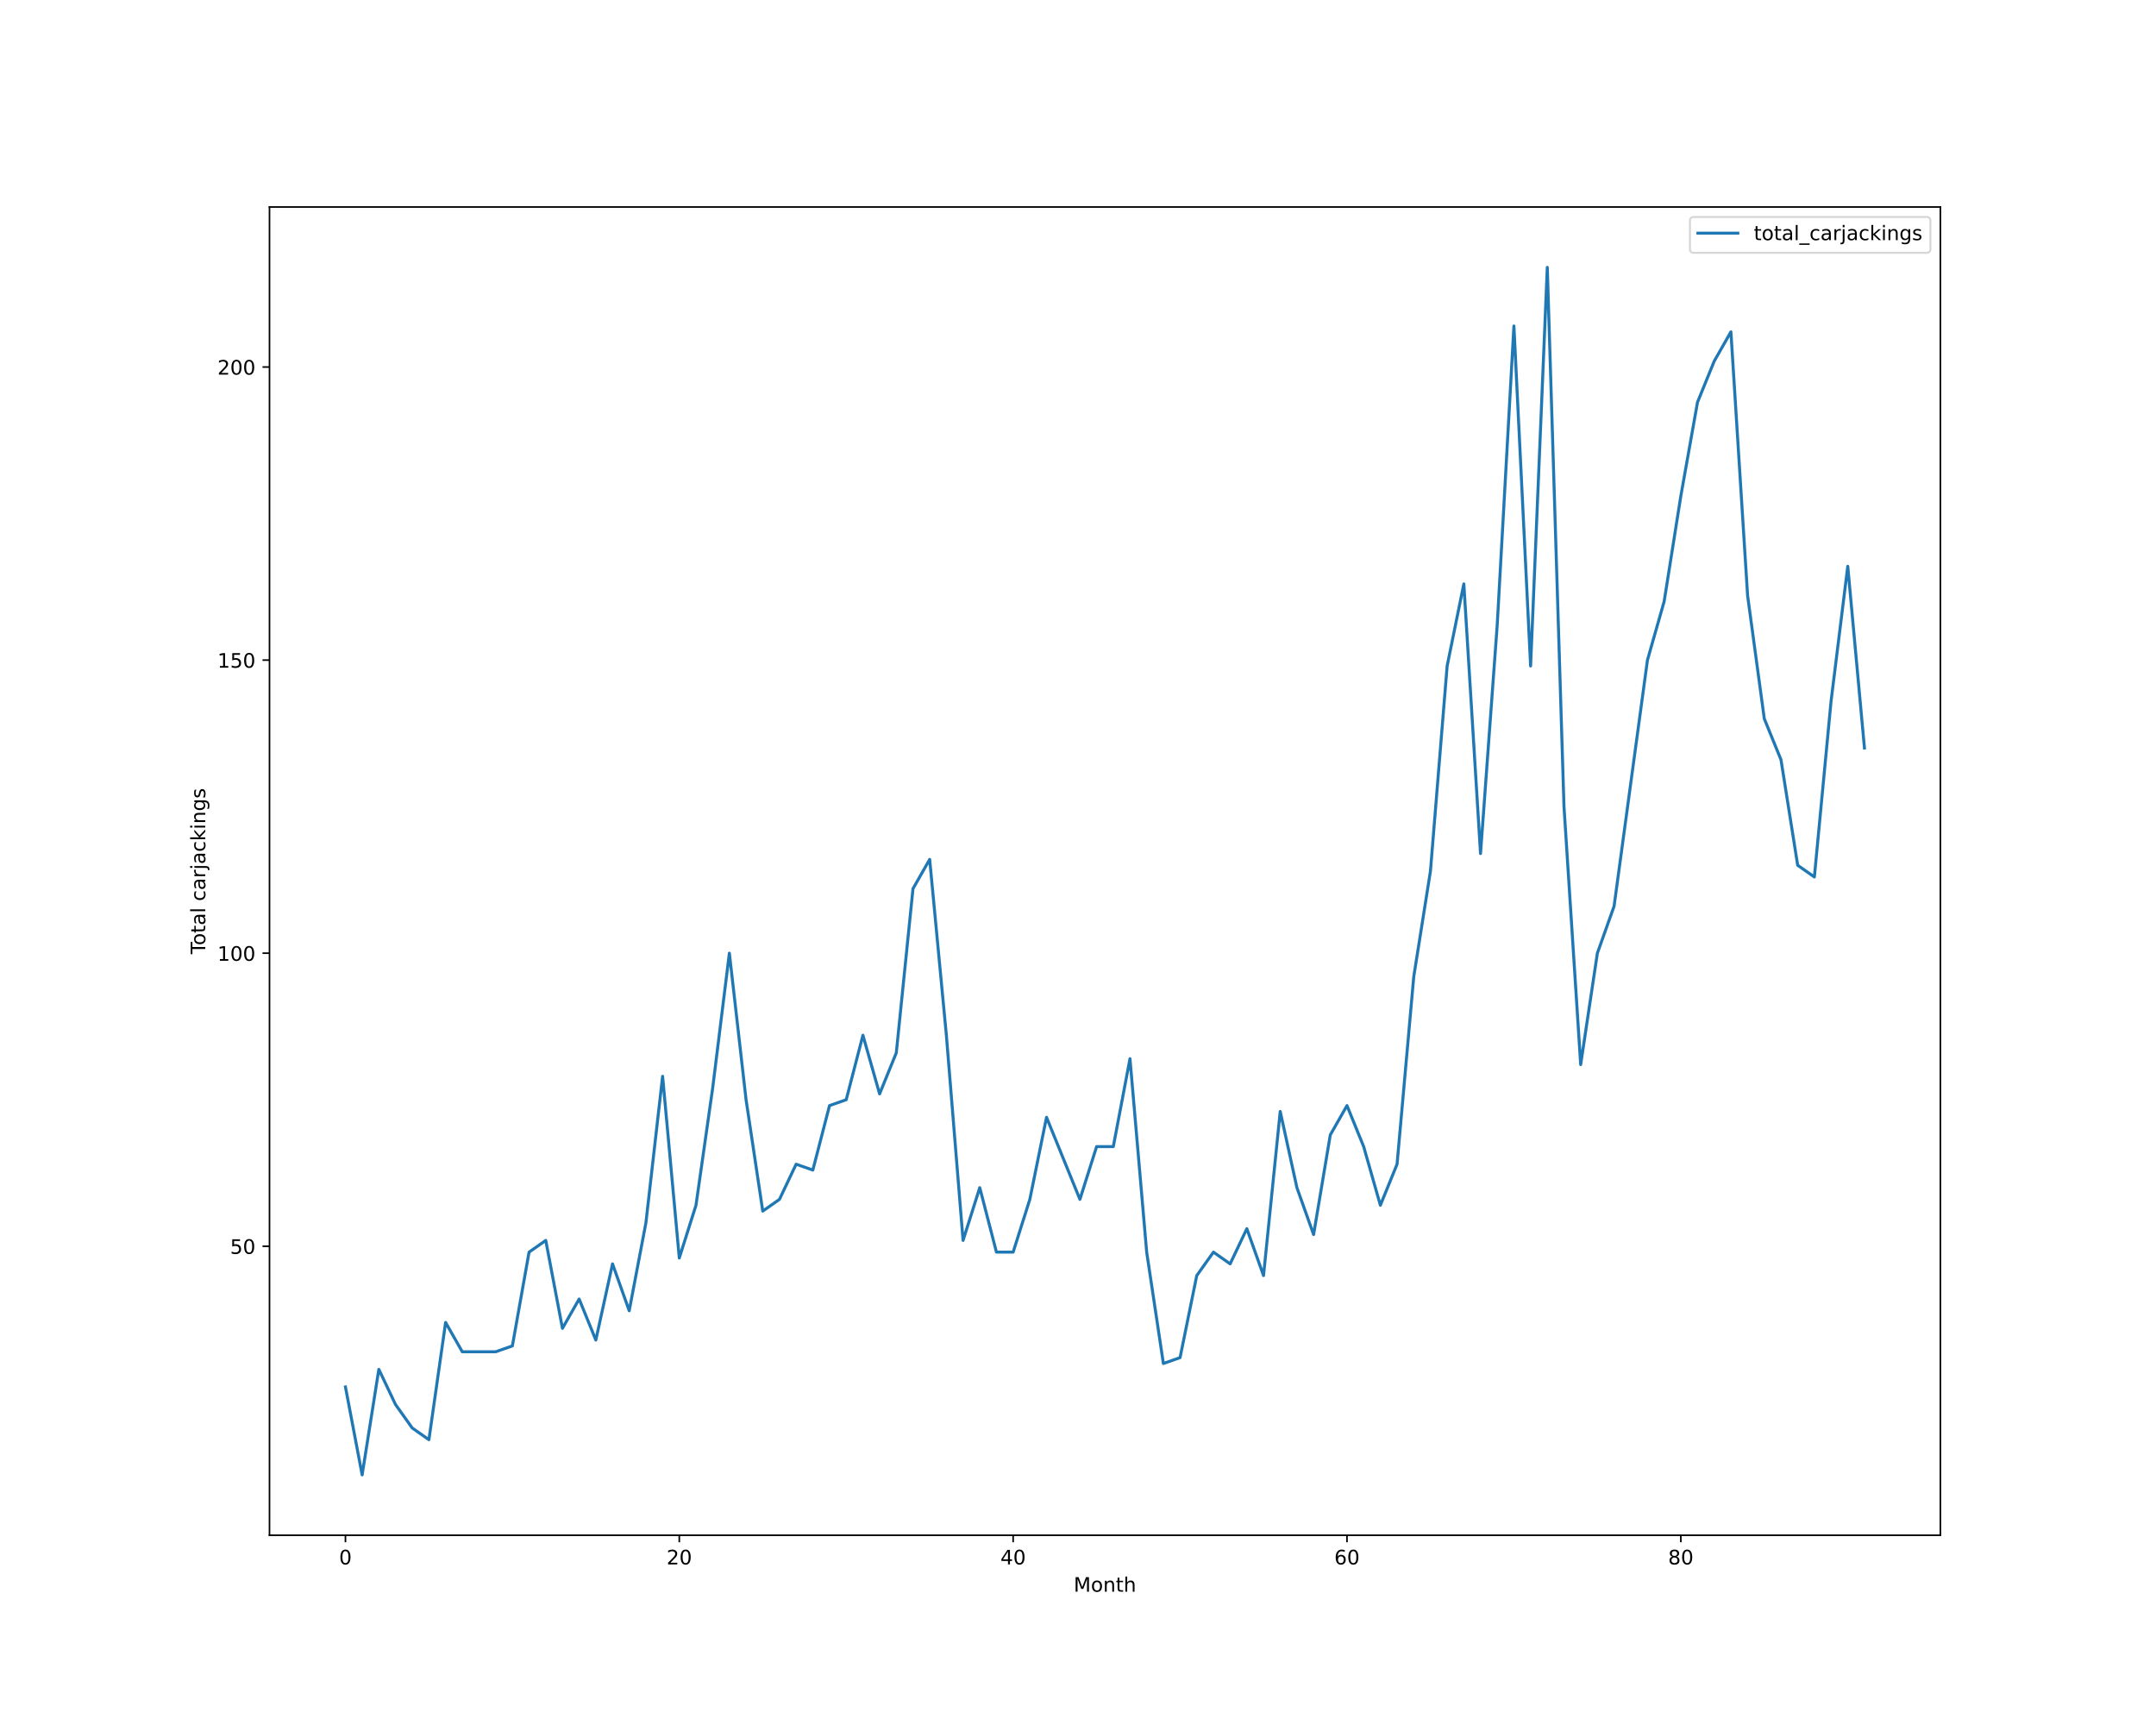
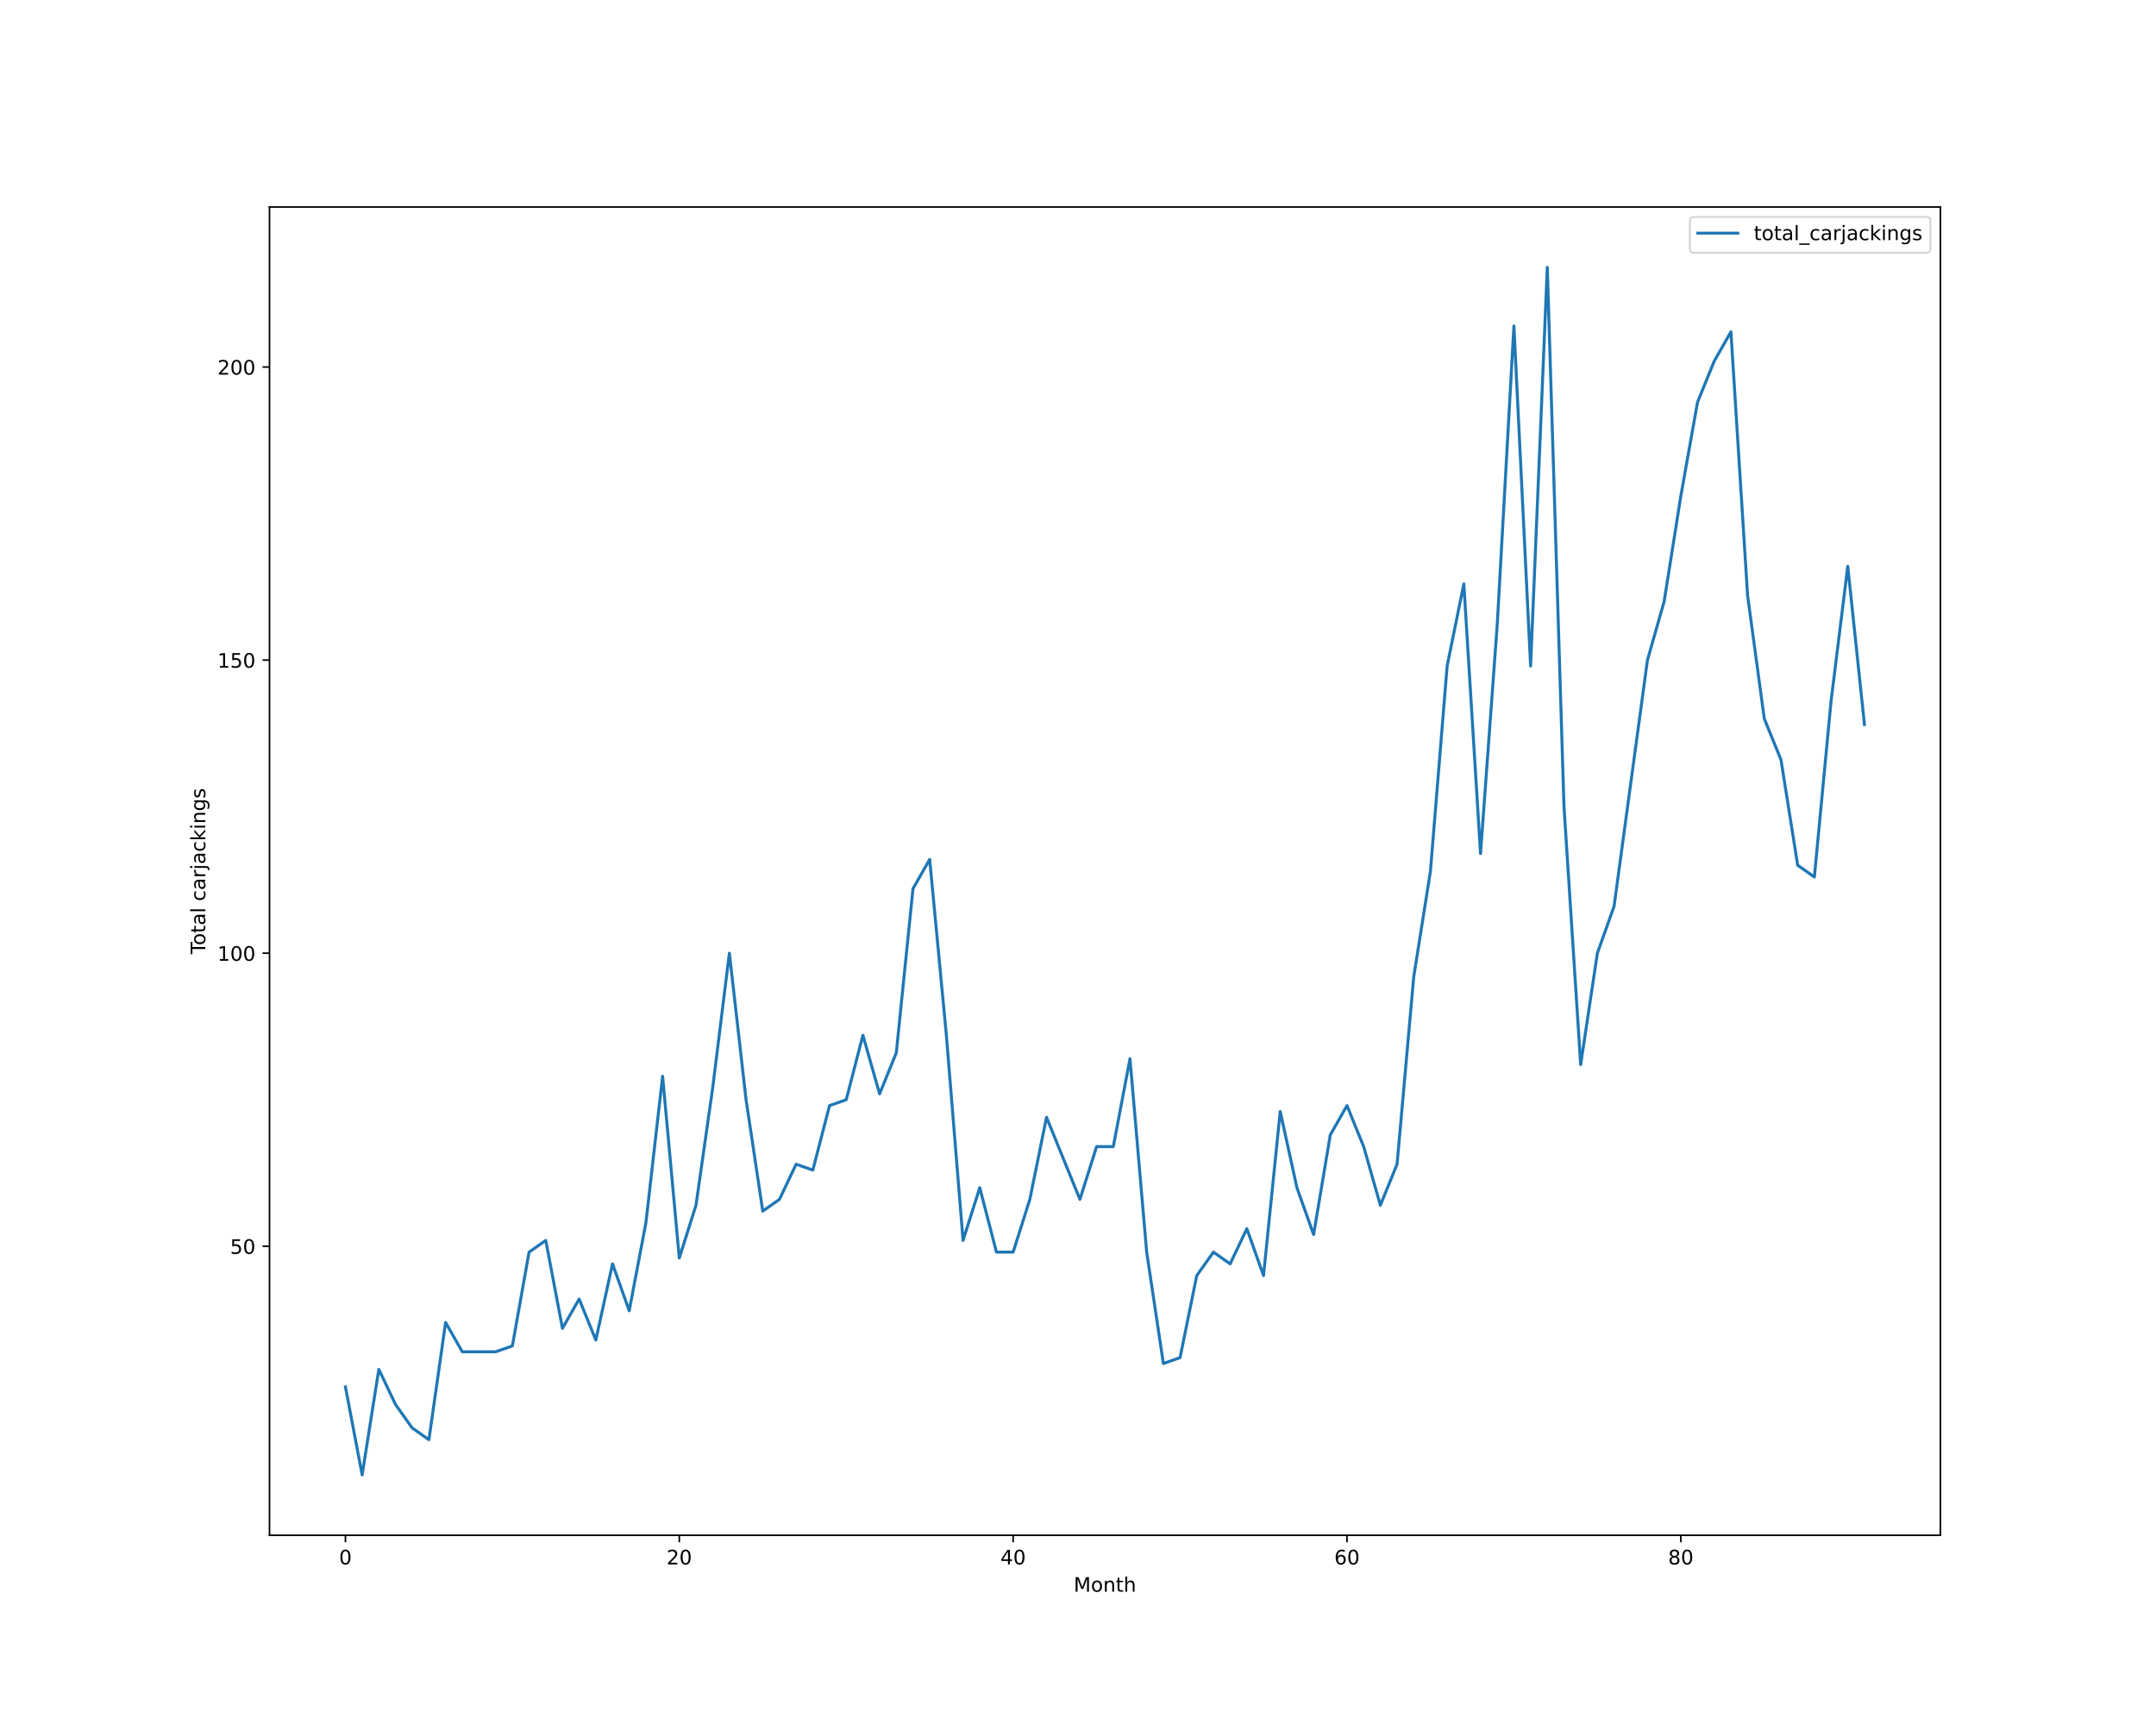
<svg xmlns="http://www.w3.org/2000/svg" xmlns:xlink="http://www.w3.org/1999/xlink" height="864pt" version="1.1" viewBox="0 0 1080 864" width="1080pt">
  <defs>
    <style type="text/css">*{stroke-linecap:butt;stroke-linejoin:round;}</style>
  </defs>
  <g id="figure_1">
    <g id="patch_1">
      <path d="M 0 864  L 1080 864  L 1080 0  L 0 0  z " style="fill:#ffffff;" />
    </g>
    <g id="axes_1">
      <g id="patch_2">
        <path d="M 135 768.96  L 972 768.96  L 972 103.68  L 135 103.68  z " style="fill:#ffffff;" />
      </g>
      <g id="matplotlib.axis_1">
        <g id="xtick_1">
          <g id="line2d_1">
            <defs>
-               <path d="M 0 0  L 0 3.5  " id="m3e1ee469a5" style="stroke:#000000;stroke-width:0.8;" />
-             </defs>
-             <g>
-               <use style="stroke:#000000;stroke-width:0.8;" x="173.045" xlink:href="#m3e1ee469a5" y="768.96" />
+               <path d="M 0 0  L 0 3.5  " id="m610466bf15" style="stroke:#000000;stroke-width:0.8;" />
+             </defs>
+             <g>
+               <use style="stroke:#000000;stroke-width:0.8;" x="173.045" xlink:href="#m610466bf15" y="768.96" />
            </g>
          </g>
          <g id="text_1">
            <g transform="translate(169.8642 783.5584)scale(0.1 -0.1)">
              <defs>
                <path d="M 2034 4250  Q 1547 4250 1301 3770  Q 1056 3291 1056 2328  Q 1056 1369 1301 889  Q 1547 409 2034 409  Q 2525 409 2770 889  Q 3016 1369 3016 2328  Q 3016 3291 2770 3770  Q 2525 4250 2034 4250  z M 2034 4750  Q 2819 4750 3233 4129  Q 3647 3509 3647 2328  Q 3647 1150 3233 529  Q 2819 -91 2034 -91  Q 1250 -91 836 529  Q 422 1150 422 2328  Q 422 3509 836 4129  Q 1250 4750 2034 4750  z " id="DejaVuSans-30" transform="scale(0.015625)" />
              </defs>
              <use xlink:href="#DejaVuSans-30" />
            </g>
          </g>
        </g>
        <g id="xtick_2">
          <g id="line2d_2">
            <g>
-               <use style="stroke:#000000;stroke-width:0.8;" x="340.278" xlink:href="#m3e1ee469a5" y="768.96" />
+               <use style="stroke:#000000;stroke-width:0.8;" x="340.278" xlink:href="#m610466bf15" y="768.96" />
            </g>
          </g>
          <g id="text_2">
            <g transform="translate(333.9157 783.5584)scale(0.1 -0.1)">
              <defs>
                <path d="M 1228 531  L 3431 531  L 3431 0  L 469 0  L 469 531  Q 828 903 1448 1529  Q 2069 2156 2228 2338  Q 2531 2678 2651 2914  Q 2772 3150 2772 3378  Q 2772 3750 2511 3984  Q 2250 4219 1831 4219  Q 1534 4219 1204 4116  Q 875 4013 500 3803  L 500 4441  Q 881 4594 1212 4672  Q 1544 4750 1819 4750  Q 2544 4750 2975 4387  Q 3406 4025 3406 3419  Q 3406 3131 3298 2873  Q 3191 2616 2906 2266  Q 2828 2175 2409 1742  Q 1991 1309 1228 531  z " id="DejaVuSans-32" transform="scale(0.015625)" />
              </defs>
              <use xlink:href="#DejaVuSans-32" />
              <use x="63.623" xlink:href="#DejaVuSans-30" />
            </g>
          </g>
        </g>
        <g id="xtick_3">
          <g id="line2d_3">
            <g>
-               <use style="stroke:#000000;stroke-width:0.8;" x="507.511" xlink:href="#m3e1ee469a5" y="768.96" />
+               <use style="stroke:#000000;stroke-width:0.8;" x="507.511" xlink:href="#m610466bf15" y="768.96" />
            </g>
          </g>
          <g id="text_3">
            <g transform="translate(501.1485 783.5584)scale(0.1 -0.1)">
              <defs>
                <path d="M 2419 4116  L 825 1625  L 2419 1625  L 2419 4116  z M 2253 4666  L 3047 4666  L 3047 1625  L 3713 1625  L 3713 1100  L 3047 1100  L 3047 0  L 2419 0  L 2419 1100  L 313 1100  L 313 1709  L 2253 4666  z " id="DejaVuSans-34" transform="scale(0.015625)" />
              </defs>
              <use xlink:href="#DejaVuSans-34" />
              <use x="63.623" xlink:href="#DejaVuSans-30" />
            </g>
          </g>
        </g>
        <g id="xtick_4">
          <g id="line2d_4">
            <g>
-               <use style="stroke:#000000;stroke-width:0.8;" x="674.744" xlink:href="#m3e1ee469a5" y="768.96" />
+               <use style="stroke:#000000;stroke-width:0.8;" x="674.744" xlink:href="#m610466bf15" y="768.96" />
            </g>
          </g>
          <g id="text_4">
            <g transform="translate(668.3813 783.5584)scale(0.1 -0.1)">
              <defs>
                <path d="M 2113 2584  Q 1688 2584 1439 2293  Q 1191 2003 1191 1497  Q 1191 994 1439 701  Q 1688 409 2113 409  Q 2538 409 2786 701  Q 3034 994 3034 1497  Q 3034 2003 2786 2293  Q 2538 2584 2113 2584  z M 3366 4563  L 3366 3988  Q 3128 4100 2886 4159  Q 2644 4219 2406 4219  Q 1781 4219 1451 3797  Q 1122 3375 1075 2522  Q 1259 2794 1537 2939  Q 1816 3084 2150 3084  Q 2853 3084 3261 2657  Q 3669 2231 3669 1497  Q 3669 778 3244 343  Q 2819 -91 2113 -91  Q 1303 -91 875 529  Q 447 1150 447 2328  Q 447 3434 972 4092  Q 1497 4750 2381 4750  Q 2619 4750 2861 4703  Q 3103 4656 3366 4563  z " id="DejaVuSans-36" transform="scale(0.015625)" />
              </defs>
              <use xlink:href="#DejaVuSans-36" />
              <use x="63.623" xlink:href="#DejaVuSans-30" />
            </g>
          </g>
        </g>
        <g id="xtick_5">
          <g id="line2d_5">
            <g>
-               <use style="stroke:#000000;stroke-width:0.8;" x="841.977" xlink:href="#m3e1ee469a5" y="768.96" />
+               <use style="stroke:#000000;stroke-width:0.8;" x="841.977" xlink:href="#m610466bf15" y="768.96" />
            </g>
          </g>
          <g id="text_5">
            <g transform="translate(835.614 783.5584)scale(0.1 -0.1)">
              <defs>
                <path d="M 2034 2216  Q 1584 2216 1326 1975  Q 1069 1734 1069 1313  Q 1069 891 1326 650  Q 1584 409 2034 409  Q 2484 409 2743 651  Q 3003 894 3003 1313  Q 3003 1734 2745 1975  Q 2488 2216 2034 2216  z M 1403 2484  Q 997 2584 770 2862  Q 544 3141 544 3541  Q 544 4100 942 4425  Q 1341 4750 2034 4750  Q 2731 4750 3128 4425  Q 3525 4100 3525 3541  Q 3525 3141 3298 2862  Q 3072 2584 2669 2484  Q 3125 2378 3379 2068  Q 3634 1759 3634 1313  Q 3634 634 3220 271  Q 2806 -91 2034 -91  Q 1263 -91 848 271  Q 434 634 434 1313  Q 434 1759 690 2068  Q 947 2378 1403 2484  z M 1172 3481  Q 1172 3119 1398 2916  Q 1625 2713 2034 2713  Q 2441 2713 2670 2916  Q 2900 3119 2900 3481  Q 2900 3844 2670 4047  Q 2441 4250 2034 4250  Q 1625 4250 1398 4047  Q 1172 3844 1172 3481  z " id="DejaVuSans-38" transform="scale(0.015625)" />
              </defs>
              <use xlink:href="#DejaVuSans-38" />
              <use x="63.623" xlink:href="#DejaVuSans-30" />
            </g>
          </g>
        </g>
        <g id="text_6">
          <g transform="translate(537.8289 797.2366)scale(0.1 -0.1)">
            <defs>
              <path d="M 628 4666  L 1569 4666  L 2759 1491  L 3956 4666  L 4897 4666  L 4897 0  L 4281 0  L 4281 4097  L 3078 897  L 2444 897  L 1241 4097  L 1241 0  L 628 0  L 628 4666  z " id="DejaVuSans-4d" transform="scale(0.015625)" />
              <path d="M 1959 3097  Q 1497 3097 1228 2736  Q 959 2375 959 1747  Q 959 1119 1226 758  Q 1494 397 1959 397  Q 2419 397 2687 759  Q 2956 1122 2956 1747  Q 2956 2369 2687 2733  Q 2419 3097 1959 3097  z M 1959 3584  Q 2709 3584 3137 3096  Q 3566 2609 3566 1747  Q 3566 888 3137 398  Q 2709 -91 1959 -91  Q 1206 -91 779 398  Q 353 888 353 1747  Q 353 2609 779 3096  Q 1206 3584 1959 3584  z " id="DejaVuSans-6f" transform="scale(0.015625)" />
              <path d="M 3513 2113  L 3513 0  L 2938 0  L 2938 2094  Q 2938 2591 2744 2837  Q 2550 3084 2163 3084  Q 1697 3084 1428 2787  Q 1159 2491 1159 1978  L 1159 0  L 581 0  L 581 3500  L 1159 3500  L 1159 2956  Q 1366 3272 1645 3428  Q 1925 3584 2291 3584  Q 2894 3584 3203 3211  Q 3513 2838 3513 2113  z " id="DejaVuSans-6e" transform="scale(0.015625)" />
              <path d="M 1172 4494  L 1172 3500  L 2356 3500  L 2356 3053  L 1172 3053  L 1172 1153  Q 1172 725 1289 603  Q 1406 481 1766 481  L 2356 481  L 2356 0  L 1766 0  Q 1100 0 847 248  Q 594 497 594 1153  L 594 3053  L 172 3053  L 172 3500  L 594 3500  L 594 4494  L 1172 4494  z " id="DejaVuSans-74" transform="scale(0.015625)" />
              <path d="M 3513 2113  L 3513 0  L 2938 0  L 2938 2094  Q 2938 2591 2744 2837  Q 2550 3084 2163 3084  Q 1697 3084 1428 2787  Q 1159 2491 1159 1978  L 1159 0  L 581 0  L 581 4863  L 1159 4863  L 1159 2956  Q 1366 3272 1645 3428  Q 1925 3584 2291 3584  Q 2894 3584 3203 3211  Q 3513 2838 3513 2113  z " id="DejaVuSans-68" transform="scale(0.015625)" />
            </defs>
            <use xlink:href="#DejaVuSans-4d" />
            <use x="86.279" xlink:href="#DejaVuSans-6f" />
            <use x="147.461" xlink:href="#DejaVuSans-6e" />
            <use x="210.84" xlink:href="#DejaVuSans-74" />
            <use x="250.049" xlink:href="#DejaVuSans-68" />
          </g>
        </g>
      </g>
      <g id="matplotlib.axis_2">
        <g id="ytick_1">
          <g id="line2d_6">
            <defs>
-               <path d="M 0 0  L -3.5 0  " id="m8046c076ac" style="stroke:#000000;stroke-width:0.8;" />
-             </defs>
-             <g>
-               <use style="stroke:#000000;stroke-width:0.8;" x="135" xlink:href="#m8046c076ac" y="624.219" />
+               <path d="M 0 0  L -3.5 0  " id="ma1aaaa0f1b" style="stroke:#000000;stroke-width:0.8;" />
+             </defs>
+             <g>
+               <use style="stroke:#000000;stroke-width:0.8;" x="135" xlink:href="#ma1aaaa0f1b" y="624.219" />
            </g>
          </g>
          <g id="text_7">
            <g transform="translate(115.275 628.0182)scale(0.1 -0.1)">
              <defs>
                <path d="M 691 4666  L 3169 4666  L 3169 4134  L 1269 4134  L 1269 2991  Q 1406 3038 1543 3061  Q 1681 3084 1819 3084  Q 2600 3084 3056 2656  Q 3513 2228 3513 1497  Q 3513 744 3044 326  Q 2575 -91 1722 -91  Q 1428 -91 1123 -41  Q 819 9 494 109  L 494 744  Q 775 591 1075 516  Q 1375 441 1709 441  Q 2250 441 2565 725  Q 2881 1009 2881 1497  Q 2881 1984 2565 2268  Q 2250 2553 1709 2553  Q 1456 2553 1204 2497  Q 953 2441 691 2322  L 691 4666  z " id="DejaVuSans-35" transform="scale(0.015625)" />
              </defs>
              <use xlink:href="#DejaVuSans-35" />
              <use x="63.623" xlink:href="#DejaVuSans-30" />
            </g>
          </g>
        </g>
        <g id="ytick_2">
          <g id="line2d_7">
            <g>
-               <use style="stroke:#000000;stroke-width:0.8;" x="135" xlink:href="#m8046c076ac" y="477.423" />
+               <use style="stroke:#000000;stroke-width:0.8;" x="135" xlink:href="#ma1aaaa0f1b" y="477.423" />
            </g>
          </g>
          <g id="text_8">
            <g transform="translate(108.9125 481.2221)scale(0.1 -0.1)">
              <defs>
                <path d="M 794 531  L 1825 531  L 1825 4091  L 703 3866  L 703 4441  L 1819 4666  L 2450 4666  L 2450 531  L 3481 531  L 3481 0  L 794 0  L 794 531  z " id="DejaVuSans-31" transform="scale(0.015625)" />
              </defs>
              <use xlink:href="#DejaVuSans-31" />
              <use x="63.623" xlink:href="#DejaVuSans-30" />
              <use x="127.246" xlink:href="#DejaVuSans-30" />
            </g>
          </g>
        </g>
        <g id="ytick_3">
          <g id="line2d_8">
            <g>
-               <use style="stroke:#000000;stroke-width:0.8;" x="135" xlink:href="#m8046c076ac" y="330.627" />
+               <use style="stroke:#000000;stroke-width:0.8;" x="135" xlink:href="#ma1aaaa0f1b" y="330.627" />
            </g>
          </g>
          <g id="text_9">
            <g transform="translate(108.9125 334.426)scale(0.1 -0.1)">
              <use xlink:href="#DejaVuSans-31" />
              <use x="63.623" xlink:href="#DejaVuSans-35" />
              <use x="127.246" xlink:href="#DejaVuSans-30" />
            </g>
          </g>
        </g>
        <g id="ytick_4">
          <g id="line2d_9">
            <g>
-               <use style="stroke:#000000;stroke-width:0.8;" x="135" xlink:href="#m8046c076ac" y="183.831" />
+               <use style="stroke:#000000;stroke-width:0.8;" x="135" xlink:href="#ma1aaaa0f1b" y="183.831" />
            </g>
          </g>
          <g id="text_10">
            <g transform="translate(108.9125 187.6299)scale(0.1 -0.1)">
              <use xlink:href="#DejaVuSans-32" />
              <use x="63.623" xlink:href="#DejaVuSans-30" />
              <use x="127.246" xlink:href="#DejaVuSans-30" />
            </g>
          </g>
        </g>
        <g id="text_11">
          <g transform="translate(102.8328 477.8888)rotate(-90)scale(0.1 -0.1)">
            <defs>
              <path d="M -19 4666  L 3928 4666  L 3928 4134  L 2272 4134  L 2272 0  L 1638 0  L 1638 4134  L -19 4134  L -19 4666  z " id="DejaVuSans-54" transform="scale(0.015625)" />
              <path d="M 2194 1759  Q 1497 1759 1228 1600  Q 959 1441 959 1056  Q 959 750 1161 570  Q 1363 391 1709 391  Q 2188 391 2477 730  Q 2766 1069 2766 1631  L 2766 1759  L 2194 1759  z M 3341 1997  L 3341 0  L 2766 0  L 2766 531  Q 2569 213 2275 61  Q 1981 -91 1556 -91  Q 1019 -91 701 211  Q 384 513 384 1019  Q 384 1609 779 1909  Q 1175 2209 1959 2209  L 2766 2209  L 2766 2266  Q 2766 2663 2505 2880  Q 2244 3097 1772 3097  Q 1472 3097 1187 3025  Q 903 2953 641 2809  L 641 3341  Q 956 3463 1253 3523  Q 1550 3584 1831 3584  Q 2591 3584 2966 3190  Q 3341 2797 3341 1997  z " id="DejaVuSans-61" transform="scale(0.015625)" />
              <path d="M 603 4863  L 1178 4863  L 1178 0  L 603 0  L 603 4863  z " id="DejaVuSans-6c" transform="scale(0.015625)" />
              <path id="DejaVuSans-20" transform="scale(0.015625)" />
              <path d="M 3122 3366  L 3122 2828  Q 2878 2963 2633 3030  Q 2388 3097 2138 3097  Q 1578 3097 1268 2742  Q 959 2388 959 1747  Q 959 1106 1268 751  Q 1578 397 2138 397  Q 2388 397 2633 464  Q 2878 531 3122 666  L 3122 134  Q 2881 22 2623 -34  Q 2366 -91 2075 -91  Q 1284 -91 818 406  Q 353 903 353 1747  Q 353 2603 823 3093  Q 1294 3584 2113 3584  Q 2378 3584 2631 3529  Q 2884 3475 3122 3366  z " id="DejaVuSans-63" transform="scale(0.015625)" />
              <path d="M 2631 2963  Q 2534 3019 2420 3045  Q 2306 3072 2169 3072  Q 1681 3072 1420 2755  Q 1159 2438 1159 1844  L 1159 0  L 581 0  L 581 3500  L 1159 3500  L 1159 2956  Q 1341 3275 1631 3429  Q 1922 3584 2338 3584  Q 2397 3584 2469 3576  Q 2541 3569 2628 3553  L 2631 2963  z " id="DejaVuSans-72" transform="scale(0.015625)" />
              <path d="M 603 3500  L 1178 3500  L 1178 -63  Q 1178 -731 923 -1031  Q 669 -1331 103 -1331  L -116 -1331  L -116 -844  L 38 -844  Q 366 -844 484 -692  Q 603 -541 603 -63  L 603 3500  z M 603 4863  L 1178 4863  L 1178 4134  L 603 4134  L 603 4863  z " id="DejaVuSans-6a" transform="scale(0.015625)" />
              <path d="M 581 4863  L 1159 4863  L 1159 1991  L 2875 3500  L 3609 3500  L 1753 1863  L 3688 0  L 2938 0  L 1159 1709  L 1159 0  L 581 0  L 581 4863  z " id="DejaVuSans-6b" transform="scale(0.015625)" />
              <path d="M 603 3500  L 1178 3500  L 1178 0  L 603 0  L 603 3500  z M 603 4863  L 1178 4863  L 1178 4134  L 603 4134  L 603 4863  z " id="DejaVuSans-69" transform="scale(0.015625)" />
              <path d="M 2906 1791  Q 2906 2416 2648 2759  Q 2391 3103 1925 3103  Q 1463 3103 1205 2759  Q 947 2416 947 1791  Q 947 1169 1205 825  Q 1463 481 1925 481  Q 2391 481 2648 825  Q 2906 1169 2906 1791  z M 3481 434  Q 3481 -459 3084 -895  Q 2688 -1331 1869 -1331  Q 1566 -1331 1297 -1286  Q 1028 -1241 775 -1147  L 775 -588  Q 1028 -725 1275 -790  Q 1522 -856 1778 -856  Q 2344 -856 2625 -561  Q 2906 -266 2906 331  L 2906 616  Q 2728 306 2450 153  Q 2172 0 1784 0  Q 1141 0 747 490  Q 353 981 353 1791  Q 353 2603 747 3093  Q 1141 3584 1784 3584  Q 2172 3584 2450 3431  Q 2728 3278 2906 2969  L 2906 3500  L 3481 3500  L 3481 434  z " id="DejaVuSans-67" transform="scale(0.015625)" />
              <path d="M 2834 3397  L 2834 2853  Q 2591 2978 2328 3040  Q 2066 3103 1784 3103  Q 1356 3103 1142 2972  Q 928 2841 928 2578  Q 928 2378 1081 2264  Q 1234 2150 1697 2047  L 1894 2003  Q 2506 1872 2764 1633  Q 3022 1394 3022 966  Q 3022 478 2636 193  Q 2250 -91 1575 -91  Q 1294 -91 989 -36  Q 684 19 347 128  L 347 722  Q 666 556 975 473  Q 1284 391 1588 391  Q 1994 391 2212 530  Q 2431 669 2431 922  Q 2431 1156 2273 1281  Q 2116 1406 1581 1522  L 1381 1569  Q 847 1681 609 1914  Q 372 2147 372 2553  Q 372 3047 722 3315  Q 1072 3584 1716 3584  Q 2034 3584 2315 3537  Q 2597 3491 2834 3397  z " id="DejaVuSans-73" transform="scale(0.015625)" />
            </defs>
            <use xlink:href="#DejaVuSans-54" />
            <use x="44.084" xlink:href="#DejaVuSans-6f" />
            <use x="105.266" xlink:href="#DejaVuSans-74" />
            <use x="144.475" xlink:href="#DejaVuSans-61" />
            <use x="205.754" xlink:href="#DejaVuSans-6c" />
            <use x="233.537" xlink:href="#DejaVuSans-20" />
            <use x="265.324" xlink:href="#DejaVuSans-63" />
            <use x="320.305" xlink:href="#DejaVuSans-61" />
            <use x="381.584" xlink:href="#DejaVuSans-72" />
            <use x="422.697" xlink:href="#DejaVuSans-6a" />
            <use x="450.48" xlink:href="#DejaVuSans-61" />
            <use x="511.76" xlink:href="#DejaVuSans-63" />
            <use x="566.74" xlink:href="#DejaVuSans-6b" />
            <use x="624.65" xlink:href="#DejaVuSans-69" />
            <use x="652.434" xlink:href="#DejaVuSans-6e" />
            <use x="715.812" xlink:href="#DejaVuSans-67" />
            <use x="779.289" xlink:href="#DejaVuSans-73" />
          </g>
        </g>
      </g>
      <g id="line2d_10">
-         <path clip-path="url(#p14acab7ab3)" d="M 173.045 694.681  L 181.407 738.72  L 189.769 685.873  L 198.13 703.489  L 206.492 715.233  L 214.854 721.104  L 223.215 662.386  L 231.577 677.066  L 239.939 677.066  L 248.3 677.066  L 256.662 674.13  L 265.023 627.155  L 273.385 621.283  L 281.747 665.322  L 290.108 650.642  L 298.47 671.194  L 306.832 633.027  L 315.193 656.514  L 323.555 612.475  L 331.917 539.077  L 340.278 630.091  L 348.64 603.668  L 357.001 544.949  L 365.363 477.423  L 373.725 550.821  L 382.086 606.603  L 390.448 600.732  L 398.81 583.116  L 407.171 586.052  L 415.533 553.757  L 423.895 550.821  L 432.256 518.526  L 440.618 547.885  L 448.98 527.334  L 457.341 445.128  L 465.703 430.448  L 474.064 518.526  L 482.426 621.283  L 490.788 594.86  L 499.149 627.155  L 507.511 627.155  L 515.873 600.732  L 524.234 559.629  L 532.596 580.18  L 540.958 600.732  L 549.319 574.308  L 557.681 574.308  L 566.042 530.27  L 574.404 627.155  L 582.766 682.937  L 591.127 680.002  L 599.489 638.899  L 607.851 627.155  L 616.212 633.027  L 624.574 615.411  L 632.936 638.899  L 641.297 556.693  L 649.659 594.86  L 658.02 618.347  L 666.382 568.437  L 674.744 553.757  L 683.105 574.308  L 691.467 603.668  L 699.829 583.116  L 708.19 489.167  L 716.552 436.32  L 724.914 333.563  L 733.275 292.46  L 741.637 427.512  L 749.999 313.011  L 758.36 163.279  L 766.722 333.563  L 775.083 133.92  L 783.445 404.025  L 791.807 533.205  L 800.168 477.423  L 808.53 453.936  L 816.892 392.281  L 825.253 330.627  L 833.615 301.268  L 841.977 248.421  L 850.338 201.446  L 858.7 180.895  L 867.061 166.215  L 875.423 298.332  L 883.785 359.986  L 892.146 380.537  L 900.508 433.384  L 908.87 439.256  L 917.231 351.178  L 925.593 283.652  L 933.955 374.666  " style="fill:none;stroke:#1f77b4;stroke-linecap:square;stroke-width:1.5;" />
+         <path clip-path="url(#p9adaf21143)" d="M 173.045 694.681  L 181.407 738.72  L 189.769 685.873  L 198.13 703.489  L 206.492 715.233  L 214.854 721.104  L 223.215 662.386  L 231.577 677.066  L 239.939 677.066  L 248.3 677.066  L 256.662 674.13  L 265.023 627.155  L 273.385 621.283  L 281.747 665.322  L 290.108 650.642  L 298.47 671.194  L 306.832 633.027  L 315.193 656.514  L 323.555 612.475  L 331.917 539.077  L 340.278 630.091  L 348.64 603.668  L 357.001 544.949  L 365.363 477.423  L 373.725 550.821  L 382.086 606.603  L 390.448 600.732  L 398.81 583.116  L 407.171 586.052  L 415.533 553.757  L 423.895 550.821  L 432.256 518.526  L 440.618 547.885  L 448.98 527.334  L 457.341 445.128  L 465.703 430.448  L 474.064 518.526  L 482.426 621.283  L 490.788 594.86  L 499.149 627.155  L 507.511 627.155  L 515.873 600.732  L 524.234 559.629  L 532.596 580.18  L 540.958 600.732  L 549.319 574.308  L 557.681 574.308  L 566.042 530.27  L 574.404 627.155  L 582.766 682.937  L 591.127 680.002  L 599.489 638.899  L 607.851 627.155  L 616.212 633.027  L 624.574 615.411  L 632.936 638.899  L 641.297 556.693  L 649.659 594.86  L 658.02 618.347  L 666.382 568.437  L 674.744 553.757  L 683.105 574.308  L 691.467 603.668  L 699.829 583.116  L 708.19 489.167  L 716.552 436.32  L 724.914 333.563  L 733.275 292.46  L 741.637 427.512  L 749.999 313.011  L 758.36 163.279  L 766.722 333.563  L 775.083 133.92  L 783.445 404.025  L 791.807 533.205  L 800.168 477.423  L 808.53 453.936  L 816.892 392.281  L 825.253 330.627  L 833.615 301.268  L 841.977 248.421  L 850.338 201.446  L 858.7 180.895  L 867.061 166.215  L 875.423 298.332  L 883.785 359.986  L 892.146 380.537  L 900.508 433.384  L 908.87 439.256  L 917.231 351.178  L 925.593 283.652  L 933.955 362.922  " style="fill:none;stroke:#1f77b4;stroke-linecap:square;stroke-width:1.5;" />
      </g>
      <g id="patch_3">
        <path d="M 135 768.96  L 135 103.68  " style="fill:none;stroke:#000000;stroke-linecap:square;stroke-linejoin:miter;stroke-width:0.8;" />
      </g>
      <g id="patch_4">
        <path d="M 972 768.96  L 972 103.68  " style="fill:none;stroke:#000000;stroke-linecap:square;stroke-linejoin:miter;stroke-width:0.8;" />
      </g>
      <g id="patch_5">
        <path d="M 135 768.96  L 972 768.96  " style="fill:none;stroke:#000000;stroke-linecap:square;stroke-linejoin:miter;stroke-width:0.8;" />
      </g>
      <g id="patch_6">
        <path d="M 135 103.68  L 972 103.68  " style="fill:none;stroke:#000000;stroke-linecap:square;stroke-linejoin:miter;stroke-width:0.8;" />
      </g>
      <g id="legend_1">
        <g id="patch_7">
          <path d="M 848.528 126.636  L 965 126.636  Q 967 126.636 967 124.636  L 967 110.68  Q 967 108.68 965 108.68  L 848.528 108.68  Q 846.528 108.68 846.528 110.68  L 846.528 124.636  Q 846.528 126.636 848.528 126.636  z " style="fill:#ffffff;opacity:0.8;stroke:#cccccc;stroke-linejoin:miter;" />
        </g>
        <g id="line2d_11">
          <path d="M 850.528 116.778  L 870.528 116.778  " style="fill:none;stroke:#1f77b4;stroke-linecap:square;stroke-width:1.5;" />
        </g>
        <g id="line2d_12" />
        <g id="text_12">
          <g transform="translate(878.5281 120.2784)scale(0.1 -0.1)">
            <defs>
              <path d="M 3263 -1063  L 3263 -1509  L -63 -1509  L -63 -1063  L 3263 -1063  z " id="DejaVuSans-5f" transform="scale(0.015625)" />
            </defs>
            <use xlink:href="#DejaVuSans-74" />
            <use x="39.209" xlink:href="#DejaVuSans-6f" />
            <use x="100.391" xlink:href="#DejaVuSans-74" />
            <use x="139.6" xlink:href="#DejaVuSans-61" />
            <use x="200.879" xlink:href="#DejaVuSans-6c" />
            <use x="228.662" xlink:href="#DejaVuSans-5f" />
            <use x="278.662" xlink:href="#DejaVuSans-63" />
            <use x="333.643" xlink:href="#DejaVuSans-61" />
            <use x="394.922" xlink:href="#DejaVuSans-72" />
            <use x="436.035" xlink:href="#DejaVuSans-6a" />
            <use x="463.818" xlink:href="#DejaVuSans-61" />
            <use x="525.098" xlink:href="#DejaVuSans-63" />
            <use x="580.078" xlink:href="#DejaVuSans-6b" />
            <use x="637.988" xlink:href="#DejaVuSans-69" />
            <use x="665.771" xlink:href="#DejaVuSans-6e" />
            <use x="729.15" xlink:href="#DejaVuSans-67" />
            <use x="792.627" xlink:href="#DejaVuSans-73" />
          </g>
        </g>
      </g>
    </g>
  </g>
  <defs>
-     <clipPath id="p14acab7ab3">
+     <clipPath id="p9adaf21143">
      <rect height="665.28" width="837" x="135" y="103.68" />
    </clipPath>
  </defs>
</svg>
